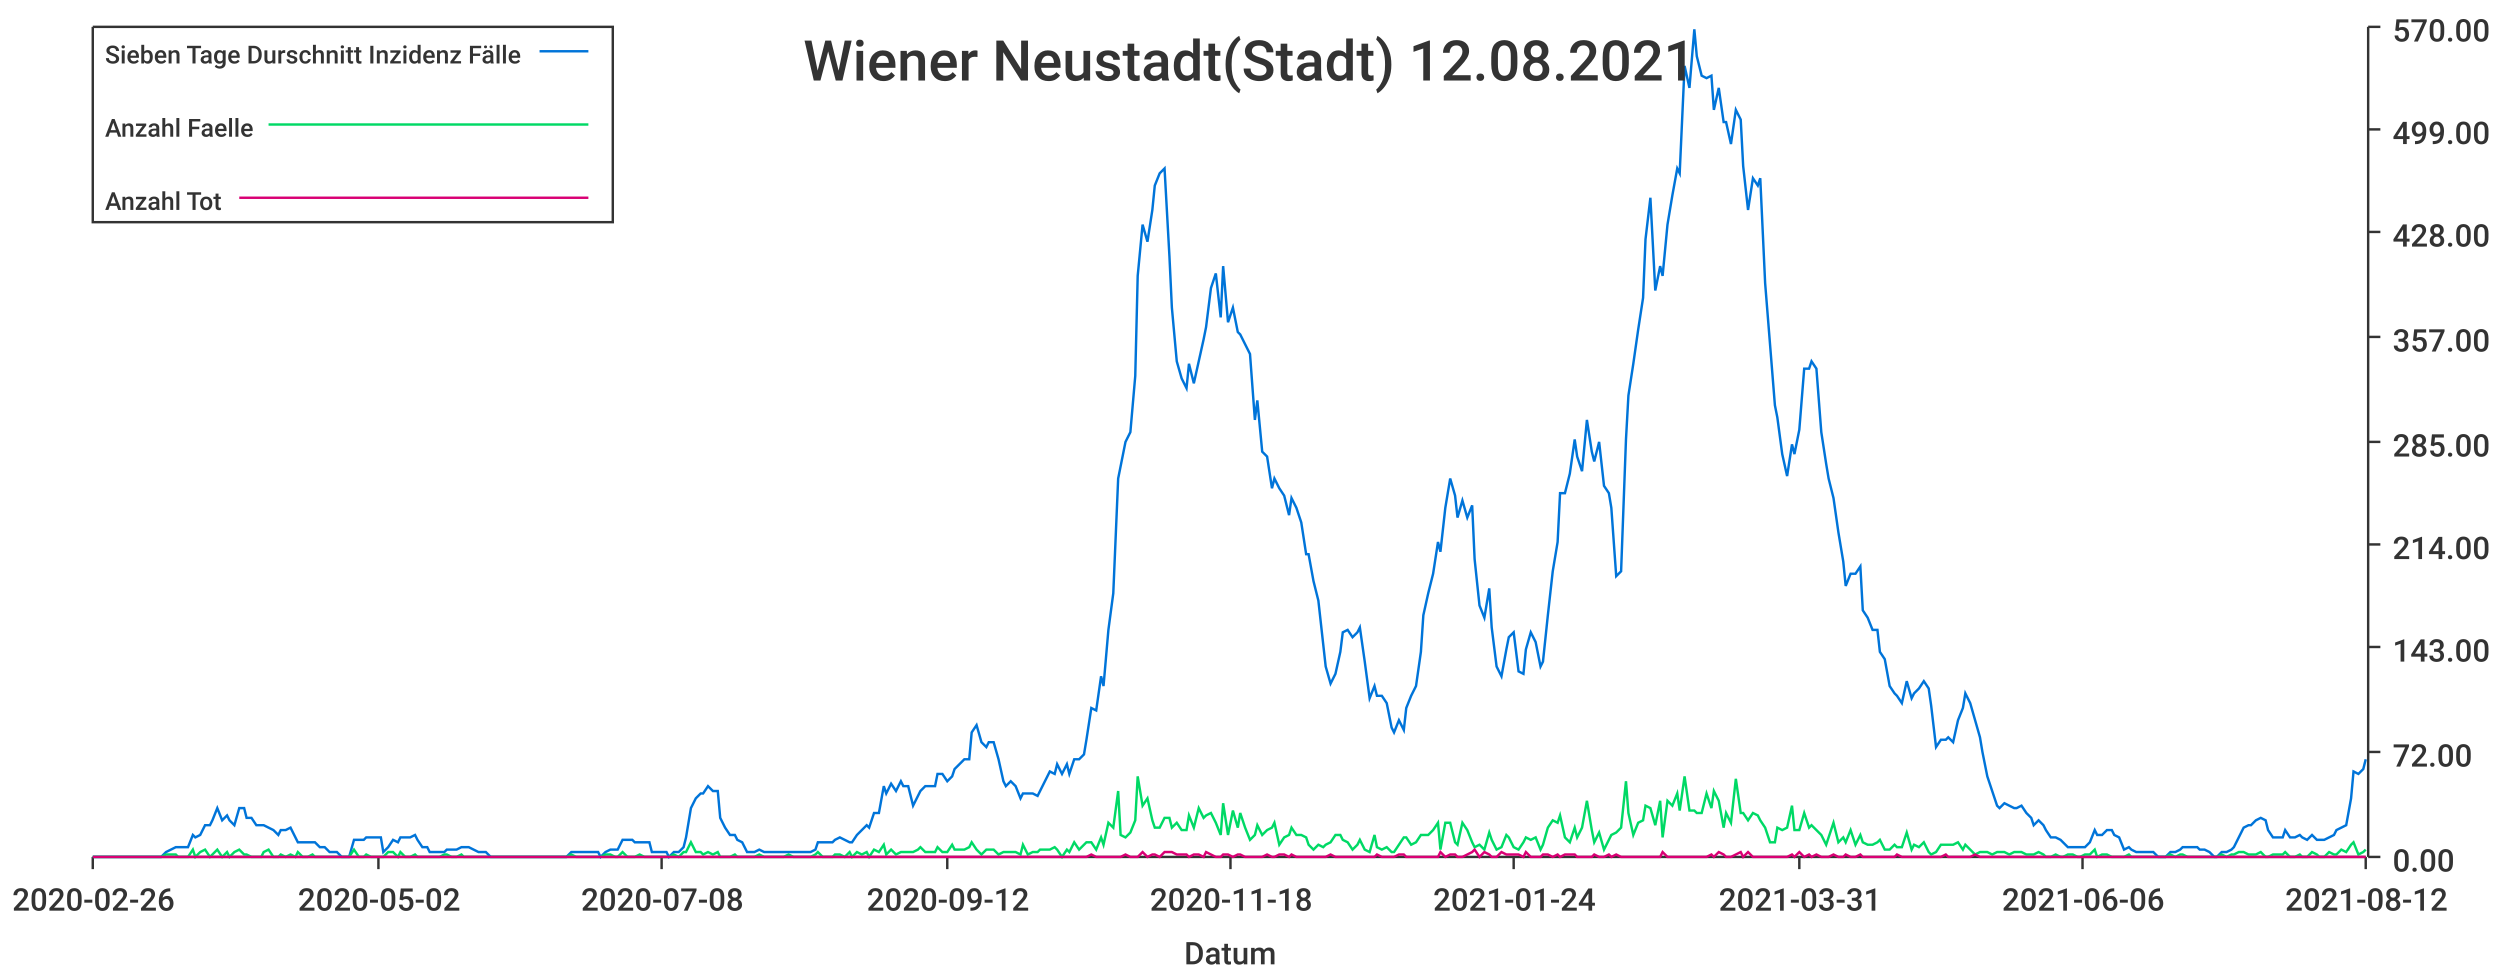
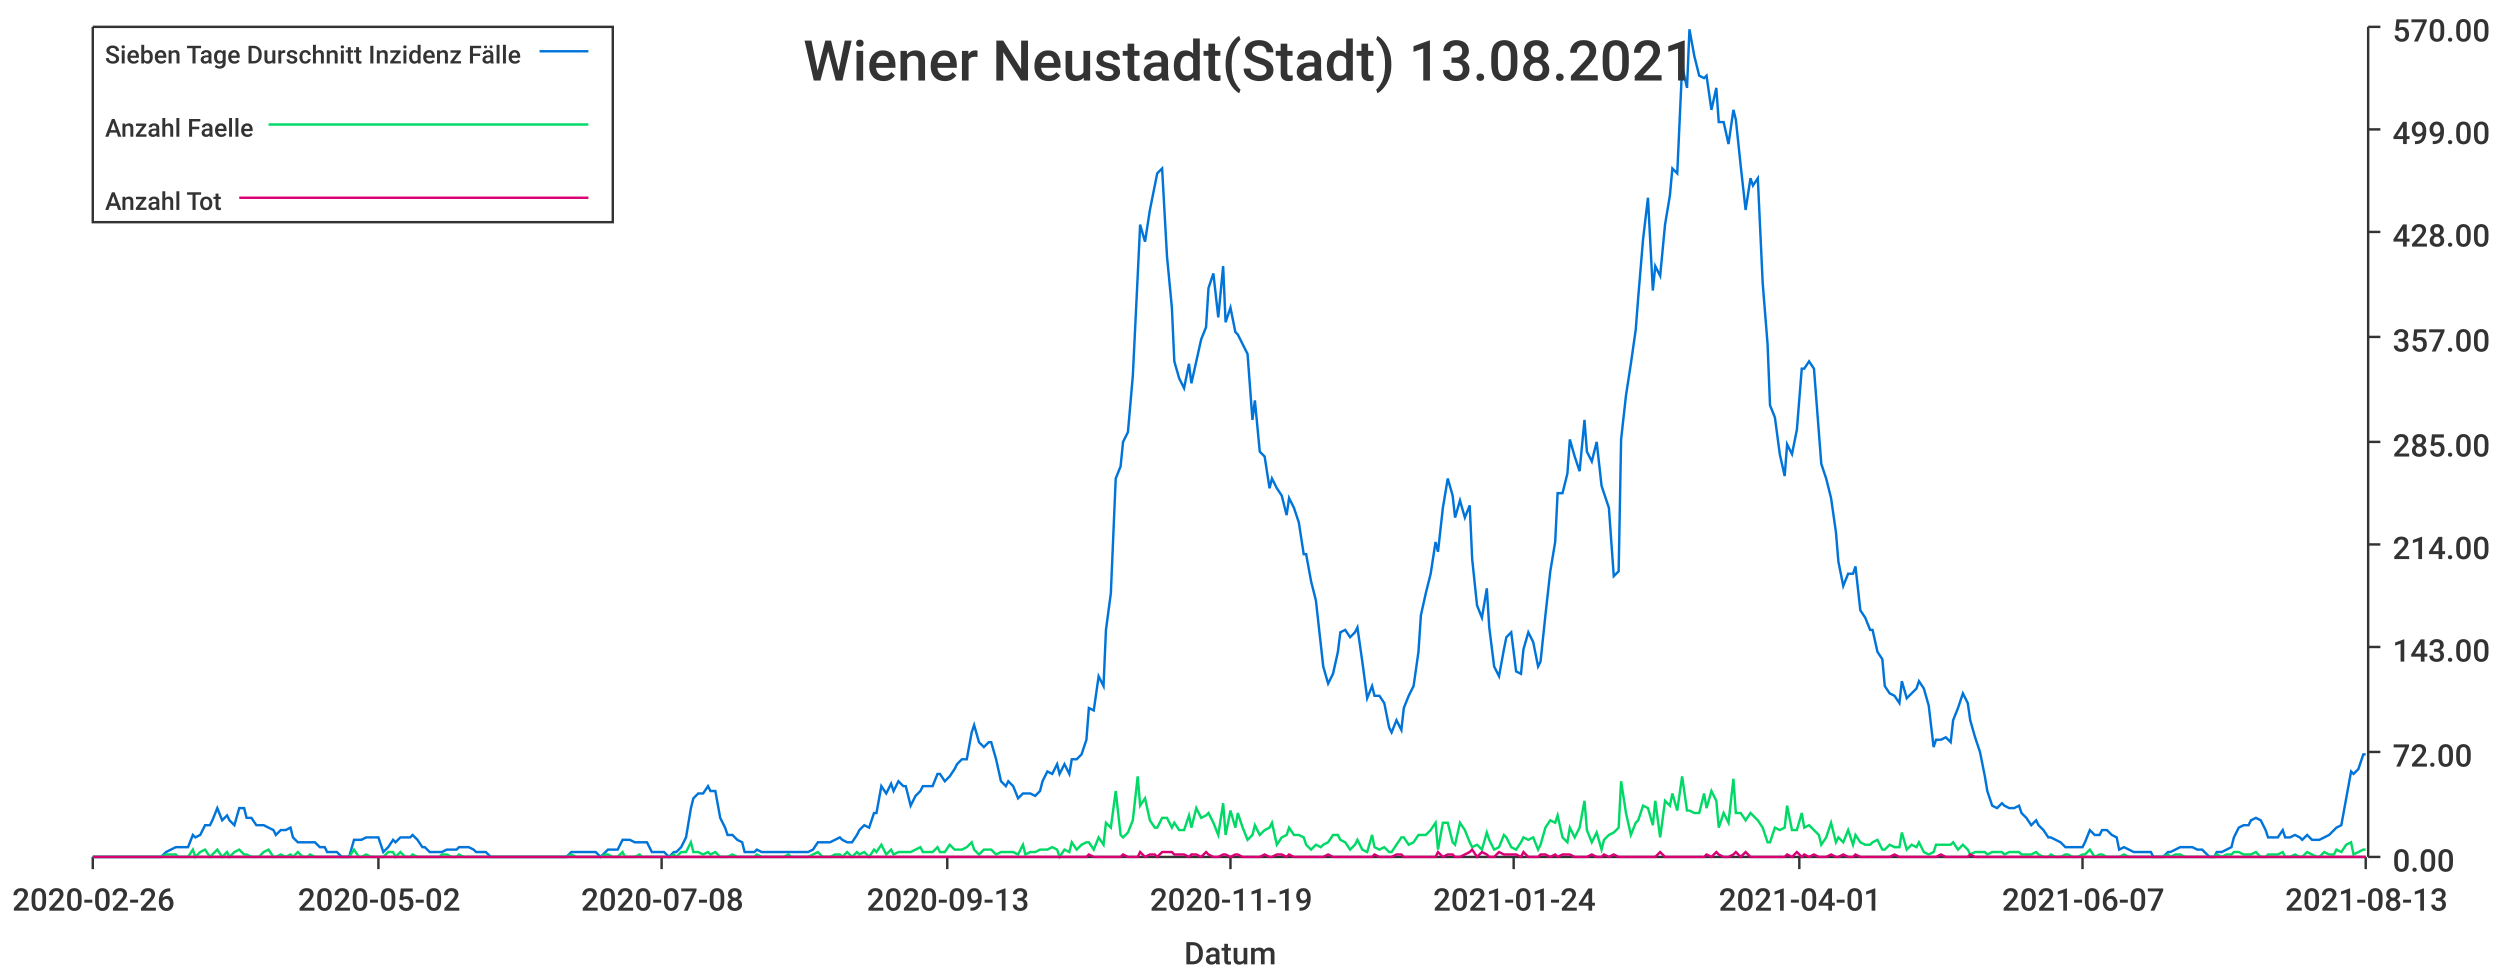
<svg xmlns="http://www.w3.org/2000/svg" width="1024" height="400">\n<path d="M 0 0 L 1024 0 L 1024 400 L 0 400 L 0 0" style="stroke-width:0;stroke:rgba(255,255,255,1.0);fill:rgba(255,255,255,1.0)" />
  <path d="M 38 11 L 969 11 L 969 351 L 38 351 L 38 11" style="stroke-width:0;stroke:rgba(255,255,255,1.0);fill:rgba(255,255,255,1.0)" />
  <path d="M 38 351 L 969 351" style="stroke-width:1;stroke:rgba(51,51,51,1.0);fill:none" />
  <path d="M 38 351 L 38 356" style="stroke-width:1;stroke:rgba(51,51,51,1.0);fill:none" />
  <text x="5" y="373" style="stroke-width:0;stroke:none;fill:rgba(51,51,51,1.0);font-size:12.8px;font-family:'Roboto Medium',sans-serif">2020-02-26</text>
  <path d="M 155 351 L 155 356" style="stroke-width:1;stroke:rgba(51,51,51,1.0);fill:none" />
  <text x="122" y="373" style="stroke-width:0;stroke:none;fill:rgba(51,51,51,1.0);font-size:12.8px;font-family:'Roboto Medium',sans-serif">2020-05-02</text>
  <path d="M 271 351 L 271 356" style="stroke-width:1;stroke:rgba(51,51,51,1.0);fill:none" />
  <text x="238" y="373" style="stroke-width:0;stroke:none;fill:rgba(51,51,51,1.0);font-size:12.8px;font-family:'Roboto Medium',sans-serif">2020-07-08</text>
  <path d="M 388 351 L 388 356" style="stroke-width:1;stroke:rgba(51,51,51,1.0);fill:none" />
-   <text x="355" y="373" style="stroke-width:0;stroke:none;fill:rgba(51,51,51,1.0);font-size:12.8px;font-family:'Roboto Medium',sans-serif">2020-09-12</text>
+   <text x="355" y="373" style="stroke-width:0;stroke:none;fill:rgba(51,51,51,1.0);font-size:12.8px;font-family:'Roboto Medium',sans-serif">2020-09-13</text>
  <path d="M 504 351 L 504 356" style="stroke-width:1;stroke:rgba(51,51,51,1.0);fill:none" />
-   <text x="471" y="373" style="stroke-width:0;stroke:none;fill:rgba(51,51,51,1.0);font-size:12.8px;font-family:'Roboto Medium',sans-serif">2020-11-18</text>
+   <text x="471" y="373" style="stroke-width:0;stroke:none;fill:rgba(51,51,51,1.0);font-size:12.8px;font-family:'Roboto Medium',sans-serif">2020-11-19</text>
  <path d="M 620 351 L 620 356" style="stroke-width:1;stroke:rgba(51,51,51,1.0);fill:none" />
  <text x="587" y="373" style="stroke-width:0;stroke:none;fill:rgba(51,51,51,1.0);font-size:12.8px;font-family:'Roboto Medium',sans-serif">2021-01-24</text>
  <path d="M 737 351 L 737 356" style="stroke-width:1;stroke:rgba(51,51,51,1.0);fill:none" />
-   <text x="704" y="373" style="stroke-width:0;stroke:none;fill:rgba(51,51,51,1.0);font-size:12.8px;font-family:'Roboto Medium',sans-serif">2021-03-31</text>
+   <text x="704" y="373" style="stroke-width:0;stroke:none;fill:rgba(51,51,51,1.0);font-size:12.8px;font-family:'Roboto Medium',sans-serif">2021-04-01</text>
  <path d="M 853 351 L 853 356" style="stroke-width:1;stroke:rgba(51,51,51,1.0);fill:none" />
-   <text x="820" y="373" style="stroke-width:0;stroke:none;fill:rgba(51,51,51,1.0);font-size:12.8px;font-family:'Roboto Medium',sans-serif">2021-06-06</text>
+   <text x="820" y="373" style="stroke-width:0;stroke:none;fill:rgba(51,51,51,1.0);font-size:12.8px;font-family:'Roboto Medium',sans-serif">2021-06-07</text>
  <path d="M 969 351 L 969 356" style="stroke-width:1;stroke:rgba(51,51,51,1.0);fill:none" />
-   <text x="936" y="373" style="stroke-width:0;stroke:none;fill:rgba(51,51,51,1.0);font-size:12.8px;font-family:'Roboto Medium',sans-serif">2021-08-12</text>
+   <text x="936" y="373" style="stroke-width:0;stroke:none;fill:rgba(51,51,51,1.0);font-size:12.8px;font-family:'Roboto Medium',sans-serif">2021-08-13</text>
  <text x="485" y="395" style="stroke-width:0;stroke:none;fill:rgba(51,51,51,1.0);font-size:12.8px;font-family:'Roboto Medium',sans-serif">Datum</text>
  <path d="M 970 351 L 970 11" style="stroke-width:1;stroke:rgba(51,51,51,1.0);fill:none" />
  <path d="M 970 351 L 975 351" style="stroke-width:1;stroke:rgba(51,51,51,1.0);fill:none" />
  <text x="980" y="357" style="stroke-width:0;stroke:none;fill:rgba(51,51,51,1.0);font-size:12.8px;font-family:'Roboto Medium',sans-serif">0.00</text>
  <path d="M 970 308 L 975 308" style="stroke-width:1;stroke:rgba(51,51,51,1.0);fill:none" />
  <text x="980" y="314" style="stroke-width:0;stroke:none;fill:rgba(51,51,51,1.0);font-size:12.8px;font-family:'Roboto Medium',sans-serif">72.00</text>
  <path d="M 970 265 L 975 265" style="stroke-width:1;stroke:rgba(51,51,51,1.0);fill:none" />
  <text x="980" y="271" style="stroke-width:0;stroke:none;fill:rgba(51,51,51,1.0);font-size:12.8px;font-family:'Roboto Medium',sans-serif">143.00</text>
  <path d="M 970 223 L 975 223" style="stroke-width:1;stroke:rgba(51,51,51,1.0);fill:none" />
  <text x="980" y="229" style="stroke-width:0;stroke:none;fill:rgba(51,51,51,1.0);font-size:12.8px;font-family:'Roboto Medium',sans-serif">214.00</text>
  <path d="M 970 181 L 975 181" style="stroke-width:1;stroke:rgba(51,51,51,1.0);fill:none" />
  <text x="980" y="187" style="stroke-width:0;stroke:none;fill:rgba(51,51,51,1.0);font-size:12.8px;font-family:'Roboto Medium',sans-serif">285.00</text>
  <path d="M 970 138 L 975 138" style="stroke-width:1;stroke:rgba(51,51,51,1.0);fill:none" />
  <text x="980" y="144" style="stroke-width:0;stroke:none;fill:rgba(51,51,51,1.0);font-size:12.8px;font-family:'Roboto Medium',sans-serif">357.00</text>
  <path d="M 970 95 L 975 95" style="stroke-width:1;stroke:rgba(51,51,51,1.0);fill:none" />
  <text x="980" y="101" style="stroke-width:0;stroke:none;fill:rgba(51,51,51,1.0);font-size:12.8px;font-family:'Roboto Medium',sans-serif">428.00</text>
  <path d="M 970 53 L 975 53" style="stroke-width:1;stroke:rgba(51,51,51,1.0);fill:none" />
  <text x="980" y="59" style="stroke-width:0;stroke:none;fill:rgba(51,51,51,1.0);font-size:12.8px;font-family:'Roboto Medium',sans-serif">499.00</text>
  <path d="M 970 11 L 975 11" style="stroke-width:1;stroke:rgba(51,51,51,1.0);fill:none" />
  <text x="980" y="17" style="stroke-width:0;stroke:none;fill:rgba(51,51,51,1.0);font-size:12.8px;font-family:'Roboto Medium',sans-serif">570.00</text>
-   <path d="M 38 351 L 40 351 L 42 351 L 44 351 L 45 351 L 47 351 L 49 351 L 51 351 L 52 351 L 54 351 L 56 351 L 58 351 L 59 351 L 61 351 L 63 351 L 65 351 L 66 351 L 68 349 L 70 348 L 72 347 L 73 347 L 75 347 L 77 347 L 79 342 L 80 343 L 82 342 L 84 338 L 86 338 L 87 336 L 89 331 L 91 336 L 93 334 L 94 336 L 96 338 L 98 331 L 100 331 L 101 335 L 103 335 L 105 338 L 107 338 L 108 338 L 110 339 L 112 340 L 114 342 L 115 340 L 117 340 L 119 339 L 121 343 L 122 345 L 124 345 L 126 345 L 128 345 L 129 345 L 131 347 L 133 347 L 135 349 L 136 349 L 138 349 L 140 351 L 142 351 L 143 351 L 145 344 L 147 344 L 149 344 L 150 343 L 152 343 L 154 343 L 156 343 L 157 349 L 159 347 L 161 344 L 163 345 L 164 343 L 166 343 L 168 343 L 170 342 L 171 344 L 173 347 L 175 347 L 176 349 L 178 349 L 180 349 L 182 349 L 183 348 L 185 348 L 187 348 L 189 347 L 190 347 L 192 347 L 194 348 L 196 349 L 197 349 L 199 349 L 201 351 L 203 351 L 204 351 L 206 351 L 208 351 L 210 351 L 211 351 L 213 351 L 215 351 L 217 351 L 218 351 L 220 351 L 222 351 L 224 351 L 225 351 L 227 351 L 229 351 L 231 351 L 232 351 L 234 349 L 236 349 L 238 349 L 239 349 L 241 349 L 243 349 L 245 349 L 246 351 L 248 349 L 250 348 L 252 348 L 253 348 L 255 344 L 257 344 L 259 344 L 260 345 L 262 345 L 264 345 L 266 345 L 267 349 L 269 349 L 271 349 L 273 349 L 274 351 L 276 349 L 278 349 L 280 347 L 281 343 L 283 331 L 285 327 L 287 325 L 288 325 L 290 322 L 292 324 L 294 324 L 295 335 L 297 339 L 299 342 L 301 342 L 302 344 L 304 345 L 306 349 L 307 349 L 309 349 L 311 348 L 313 349 L 314 349 L 316 349 L 318 349 L 320 349 L 321 349 L 323 349 L 325 349 L 327 349 L 328 349 L 330 349 L 332 349 L 334 348 L 335 345 L 337 345 L 339 345 L 341 345 L 342 344 L 344 343 L 346 344 L 348 345 L 349 345 L 351 342 L 353 340 L 355 338 L 356 339 L 358 333 L 360 333 L 362 322 L 363 325 L 365 321 L 367 324 L 369 320 L 370 322 L 372 322 L 374 330 L 376 326 L 377 324 L 379 322 L 381 322 L 383 322 L 384 317 L 386 317 L 388 320 L 390 318 L 391 315 L 393 313 L 395 311 L 397 311 L 398 300 L 400 297 L 402 304 L 404 306 L 405 304 L 407 304 L 409 311 L 411 320 L 412 322 L 414 320 L 416 322 L 418 327 L 419 325 L 421 325 L 423 325 L 425 326 L 426 324 L 428 320 L 430 316 L 432 317 L 433 313 L 435 317 L 437 313 L 438 317 L 440 311 L 442 311 L 444 309 L 445 303 L 447 290 L 449 291 L 451 277 L 452 281 L 454 258 L 456 243 L 458 196 L 459 191 L 461 181 L 463 177 L 465 154 L 466 113 L 468 92 L 470 99 L 472 86 L 473 76 L 475 71 L 477 69 L 479 105 L 480 126 L 482 148 L 484 155 L 486 159 L 487 149 L 489 157 L 491 148 L 493 139 L 494 134 L 496 118 L 498 112 L 500 130 L 501 109 L 503 132 L 505 126 L 507 136 L 508 137 L 510 141 L 512 145 L 514 172 L 515 164 L 517 185 L 519 187 L 521 200 L 522 196 L 524 200 L 526 203 L 528 211 L 529 204 L 531 208 L 533 214 L 535 227 L 536 227 L 538 238 L 540 246 L 542 264 L 543 273 L 545 280 L 547 276 L 549 267 L 550 259 L 552 258 L 554 261 L 556 259 L 557 257 L 559 271 L 561 286 L 563 281 L 564 285 L 566 285 L 568 288 L 570 298 L 571 300 L 573 295 L 575 299 L 576 290 L 578 285 L 580 281 L 582 267 L 583 252 L 585 243 L 587 235 L 589 222 L 590 226 L 592 208 L 594 196 L 596 203 L 597 212 L 599 205 L 601 212 L 603 207 L 604 229 L 606 248 L 608 253 L 610 241 L 611 257 L 613 273 L 615 277 L 617 266 L 618 261 L 620 259 L 622 275 L 624 276 L 625 266 L 627 259 L 629 263 L 631 273 L 632 271 L 634 252 L 636 234 L 638 222 L 639 202 L 641 202 L 643 194 L 645 180 L 646 187 L 648 193 L 650 172 L 652 185 L 653 189 L 655 181 L 657 199 L 659 202 L 660 208 L 662 236 L 664 234 L 666 180 L 667 162 L 669 149 L 671 135 L 673 122 L 674 98 L 676 81 L 678 119 L 680 109 L 681 113 L 683 92 L 685 80 L 687 69 L 688 71 L 690 27 L 692 36 L 694 12 L 695 23 L 697 31 L 699 32 L 701 31 L 702 45 L 704 36 L 706 50 L 707 50 L 709 59 L 711 45 L 713 49 L 714 68 L 716 86 L 718 73 L 720 76 L 721 73 L 723 116 L 725 141 L 727 166 L 728 171 L 730 186 L 732 195 L 734 182 L 735 186 L 737 176 L 739 151 L 741 151 L 742 148 L 744 151 L 746 177 L 748 190 L 749 196 L 751 204 L 753 218 L 755 230 L 756 240 L 758 235 L 760 235 L 762 232 L 763 250 L 765 253 L 767 258 L 769 258 L 770 267 L 772 270 L 774 281 L 776 284 L 777 285 L 779 288 L 781 279 L 783 286 L 784 284 L 786 282 L 788 279 L 790 282 L 791 289 L 793 306 L 795 303 L 797 303 L 798 302 L 800 304 L 802 295 L 804 290 L 805 284 L 807 288 L 809 295 L 811 302 L 812 308 L 814 318 L 816 324 L 818 330 L 819 331 L 821 329 L 823 330 L 825 331 L 826 331 L 828 330 L 830 333 L 832 335 L 833 338 L 835 336 L 837 338 L 838 340 L 840 343 L 842 343 L 844 344 L 845 345 L 847 347 L 849 347 L 851 347 L 852 347 L 854 347 L 856 345 L 858 340 L 859 342 L 861 342 L 863 340 L 865 340 L 866 342 L 868 343 L 870 348 L 872 347 L 873 348 L 875 349 L 877 349 L 879 349 L 880 349 L 882 349 L 884 351 L 886 351 L 887 351 L 889 349 L 891 349 L 893 348 L 894 347 L 896 347 L 898 347 L 900 347 L 901 348 L 903 348 L 905 349 L 907 351 L 908 351 L 910 349 L 912 349 L 914 348 L 915 347 L 917 343 L 919 339 L 921 338 L 922 338 L 924 336 L 926 335 L 928 336 L 929 340 L 931 343 L 933 343 L 935 343 L 936 340 L 938 343 L 940 343 L 942 342 L 943 343 L 945 344 L 947 342 L 949 344 L 950 344 L 952 344 L 954 343 L 956 342 L 957 340 L 959 339 L 961 338 L 963 327 L 964 316 L 966 317 L 968 315 L 969 311" style="stroke-width:1;stroke:rgba(0,116,217,1.0);fill:none" />
-   <path d="M 38 351 L 40 351 L 42 351 L 44 351 L 45 351 L 47 351 L 49 351 L 51 351 L 52 351 L 54 351 L 56 351 L 58 351 L 59 351 L 61 351 L 63 351 L 65 351 L 66 351 L 68 350 L 70 350 L 72 350 L 73 351 L 75 351 L 77 351 L 79 348 L 80 351 L 82 349 L 84 348 L 86 351 L 87 350 L 89 348 L 91 351 L 93 349 L 94 351 L 96 349 L 98 348 L 100 350 L 101 350 L 103 351 L 105 351 L 107 351 L 108 349 L 110 348 L 112 351 L 114 351 L 115 350 L 117 351 L 119 350 L 121 351 L 122 349 L 124 351 L 126 351 L 128 350 L 129 351 L 131 351 L 133 351 L 135 351 L 136 351 L 138 351 L 140 351 L 142 351 L 143 351 L 145 348 L 147 351 L 149 351 L 150 350 L 152 351 L 154 351 L 156 351 L 157 351 L 159 349 L 161 349 L 163 351 L 164 349 L 166 351 L 168 351 L 170 350 L 171 351 L 173 351 L 175 351 L 176 351 L 178 351 L 180 351 L 182 350 L 183 350 L 185 351 L 187 351 L 189 350 L 190 351 L 192 351 L 194 351 L 196 351 L 197 351 L 199 351 L 201 351 L 203 351 L 204 351 L 206 351 L 208 351 L 210 351 L 211 351 L 213 351 L 215 351 L 217 351 L 218 351 L 220 351 L 222 351 L 224 351 L 225 351 L 227 351 L 229 351 L 231 351 L 232 351 L 234 350 L 236 351 L 238 351 L 239 351 L 241 351 L 243 351 L 245 351 L 246 351 L 248 350 L 250 350 L 252 351 L 253 351 L 255 349 L 257 351 L 259 351 L 260 351 L 262 350 L 264 351 L 266 351 L 267 351 L 269 351 L 271 351 L 273 351 L 274 351 L 276 350 L 278 351 L 280 349 L 281 349 L 283 345 L 285 349 L 287 349 L 288 350 L 290 349 L 292 350 L 294 349 L 295 351 L 297 351 L 299 351 L 301 350 L 302 351 L 304 351 L 306 351 L 307 351 L 309 351 L 311 350 L 313 351 L 314 351 L 316 351 L 318 351 L 320 351 L 321 351 L 323 350 L 325 351 L 327 351 L 328 351 L 330 351 L 332 351 L 334 350 L 335 349 L 337 351 L 339 351 L 341 351 L 342 350 L 344 350 L 346 351 L 348 349 L 349 351 L 351 349 L 353 350 L 355 349 L 356 351 L 358 348 L 360 349 L 362 346 L 363 350 L 365 348 L 367 350 L 369 349 L 370 349 L 372 349 L 374 349 L 376 348 L 377 347 L 379 349 L 381 349 L 383 349 L 384 347 L 386 349 L 388 349 L 390 346 L 391 348 L 393 348 L 395 348 L 397 347 L 398 345 L 400 348 L 402 350 L 404 348 L 405 348 L 407 348 L 409 350 L 411 349 L 412 349 L 414 349 L 416 349 L 418 350 L 419 346 L 421 350 L 423 349 L 425 349 L 426 348 L 428 348 L 430 348 L 432 347 L 433 348 L 435 351 L 437 348 L 438 349 L 440 345 L 442 348 L 444 346 L 445 345 L 447 345 L 449 348 L 451 343 L 452 346 L 454 337 L 456 339 L 458 324 L 459 342 L 461 343 L 463 341 L 465 336 L 466 318 L 468 330 L 470 327 L 472 336 L 473 339 L 475 339 L 477 335 L 479 335 L 480 339 L 482 337 L 484 340 L 486 340 L 487 334 L 489 339 L 491 331 L 493 335 L 494 334 L 496 333 L 498 337 L 500 342 L 501 329 L 503 342 L 505 332 L 507 339 L 508 333 L 510 339 L 512 344 L 514 342 L 515 338 L 517 342 L 519 340 L 521 339 L 522 337 L 524 346 L 526 343 L 528 342 L 529 339 L 531 342 L 533 342 L 535 343 L 536 346 L 538 348 L 540 346 L 542 347 L 543 346 L 545 345 L 547 342 L 549 342 L 550 344 L 552 345 L 554 348 L 556 346 L 557 344 L 559 348 L 561 349 L 563 342 L 564 347 L 566 348 L 568 347 L 570 349 L 571 349 L 573 346 L 575 343 L 576 343 L 578 346 L 580 345 L 582 342 L 583 342 L 585 342 L 587 340 L 589 337 L 590 348 L 592 337 L 594 337 L 596 345 L 597 346 L 599 337 L 601 340 L 603 345 L 604 347 L 606 346 L 608 348 L 610 341 L 611 344 L 613 348 L 615 347 L 617 342 L 618 343 L 620 347 L 622 348 L 624 345 L 625 343 L 627 344 L 629 343 L 631 348 L 632 346 L 634 339 L 636 336 L 638 337 L 639 334 L 641 343 L 643 345 L 645 339 L 646 343 L 648 339 L 650 328 L 652 340 L 653 345 L 655 341 L 657 348 L 659 344 L 660 342 L 662 341 L 664 339 L 666 320 L 667 333 L 669 342 L 671 337 L 673 336 L 674 330 L 676 331 L 678 338 L 680 328 L 681 343 L 683 328 L 685 330 L 687 325 L 688 332 L 690 318 L 692 332 L 694 332 L 695 333 L 697 333 L 699 325 L 701 331 L 702 324 L 704 328 L 706 339 L 707 333 L 709 337 L 711 319 L 713 333 L 714 333 L 716 336 L 718 333 L 720 334 L 721 336 L 723 339 L 725 345 L 727 345 L 728 339 L 730 340 L 732 339 L 734 330 L 735 340 L 737 340 L 739 333 L 741 339 L 742 338 L 744 340 L 746 342 L 748 346 L 749 343 L 751 337 L 753 345 L 755 343 L 756 345 L 758 340 L 760 346 L 762 342 L 763 345 L 765 346 L 767 346 L 769 345 L 770 344 L 772 348 L 774 348 L 776 346 L 777 347 L 779 347 L 781 341 L 783 348 L 784 346 L 786 347 L 788 345 L 790 349 L 791 350 L 793 349 L 795 346 L 797 346 L 798 346 L 800 346 L 802 345 L 804 348 L 805 346 L 807 348 L 809 350 L 811 349 L 812 349 L 814 349 L 816 350 L 818 349 L 819 349 L 821 349 L 823 350 L 825 349 L 826 349 L 828 349 L 830 350 L 832 350 L 833 350 L 835 349 L 837 350 L 838 351 L 840 351 L 842 350 L 844 351 L 845 351 L 847 350 L 849 350 L 851 351 L 852 351 L 854 350 L 856 350 L 858 348 L 859 351 L 861 350 L 863 350 L 865 351 L 866 351 L 868 351 L 870 351 L 872 350 L 873 351 L 875 351 L 877 351 L 879 351 L 880 351 L 882 351 L 884 351 L 886 351 L 887 351 L 889 350 L 891 351 L 893 350 L 894 350 L 896 351 L 898 351 L 900 351 L 901 351 L 903 351 L 905 351 L 907 351 L 908 351 L 910 350 L 912 351 L 914 350 L 915 350 L 917 349 L 919 349 L 921 350 L 922 350 L 924 350 L 926 349 L 928 351 L 929 351 L 931 350 L 933 350 L 935 350 L 936 349 L 938 351 L 940 351 L 942 350 L 943 351 L 945 351 L 947 349 L 949 350 L 950 351 L 952 351 L 954 349 L 956 350 L 957 350 L 959 348 L 961 349 L 963 346 L 964 345 L 966 350 L 968 349 L 969 348" style="stroke-width:1;stroke:rgba(0,217,101,1.0);fill:none" />
-   <path d="M 38 351 L 40 351 L 42 351 L 44 351 L 45 351 L 47 351 L 49 351 L 51 351 L 52 351 L 54 351 L 56 351 L 58 351 L 59 351 L 61 351 L 63 351 L 65 351 L 66 351 L 68 351 L 70 351 L 72 351 L 73 351 L 75 351 L 77 351 L 79 351 L 80 351 L 82 351 L 84 351 L 86 351 L 87 351 L 89 351 L 91 351 L 93 351 L 94 351 L 96 351 L 98 351 L 100 351 L 101 351 L 103 351 L 105 351 L 107 351 L 108 351 L 110 351 L 112 351 L 114 351 L 115 351 L 117 351 L 119 351 L 121 351 L 122 351 L 124 351 L 126 351 L 128 351 L 129 351 L 131 351 L 133 351 L 135 351 L 136 351 L 138 351 L 140 351 L 142 351 L 143 351 L 145 351 L 147 351 L 149 351 L 150 351 L 152 351 L 154 351 L 156 351 L 157 351 L 159 351 L 161 351 L 163 351 L 164 351 L 166 351 L 168 351 L 170 351 L 171 351 L 173 351 L 175 351 L 176 351 L 178 351 L 180 351 L 182 351 L 183 351 L 185 351 L 187 351 L 189 351 L 190 351 L 192 351 L 194 351 L 196 351 L 197 351 L 199 351 L 201 351 L 203 351 L 204 351 L 206 351 L 208 351 L 210 351 L 211 351 L 213 351 L 215 351 L 217 351 L 218 351 L 220 351 L 222 351 L 224 351 L 225 351 L 227 351 L 229 351 L 231 351 L 232 351 L 234 351 L 236 351 L 238 351 L 239 351 L 241 351 L 243 351 L 245 351 L 246 351 L 248 351 L 250 351 L 252 351 L 253 351 L 255 351 L 257 351 L 259 351 L 260 351 L 262 351 L 264 351 L 266 351 L 267 351 L 269 351 L 271 351 L 273 351 L 274 351 L 276 351 L 278 351 L 280 351 L 281 351 L 283 351 L 285 351 L 287 351 L 288 351 L 290 351 L 292 351 L 294 351 L 295 351 L 297 351 L 299 351 L 301 351 L 302 351 L 304 351 L 306 351 L 307 351 L 309 351 L 311 351 L 313 351 L 314 351 L 316 351 L 318 351 L 320 351 L 321 351 L 323 351 L 325 351 L 327 351 L 328 351 L 330 351 L 332 351 L 334 351 L 335 351 L 337 351 L 339 351 L 341 351 L 342 351 L 344 351 L 346 351 L 348 351 L 349 351 L 351 351 L 353 351 L 355 351 L 356 351 L 358 351 L 360 351 L 362 351 L 363 351 L 365 351 L 367 351 L 369 351 L 370 351 L 372 351 L 374 351 L 376 351 L 377 351 L 379 351 L 381 351 L 383 351 L 384 351 L 386 351 L 388 351 L 390 351 L 391 351 L 393 351 L 395 351 L 397 351 L 398 351 L 400 351 L 402 351 L 404 351 L 405 351 L 407 351 L 409 351 L 411 351 L 412 351 L 414 351 L 416 351 L 418 351 L 419 351 L 421 351 L 423 351 L 425 351 L 426 351 L 428 351 L 430 351 L 432 351 L 433 351 L 435 351 L 437 351 L 438 351 L 440 351 L 442 351 L 444 351 L 445 351 L 447 350 L 449 351 L 451 351 L 452 351 L 454 351 L 456 351 L 458 351 L 459 351 L 461 350 L 463 351 L 465 351 L 466 351 L 468 349 L 470 351 L 472 350 L 473 350 L 475 351 L 477 349 L 479 349 L 480 349 L 482 350 L 484 350 L 486 350 L 487 351 L 489 350 L 491 350 L 493 351 L 494 349 L 496 350 L 498 351 L 500 351 L 501 350 L 503 350 L 505 351 L 507 350 L 508 350 L 510 351 L 512 351 L 514 351 L 515 351 L 517 351 L 519 350 L 521 351 L 522 351 L 524 350 L 526 350 L 528 351 L 529 350 L 531 351 L 533 351 L 535 351 L 536 351 L 538 351 L 540 351 L 542 351 L 543 351 L 545 350 L 547 351 L 549 351 L 550 351 L 552 351 L 554 351 L 556 351 L 557 351 L 559 351 L 561 351 L 563 351 L 564 350 L 566 351 L 568 351 L 570 351 L 571 351 L 573 350 L 575 350 L 576 351 L 578 351 L 580 351 L 582 351 L 583 351 L 585 351 L 587 351 L 589 351 L 590 349 L 592 351 L 594 350 L 596 350 L 597 351 L 599 351 L 601 350 L 603 349 L 604 348 L 606 351 L 608 349 L 610 350 L 611 351 L 613 351 L 615 349 L 617 350 L 618 350 L 620 350 L 622 350 L 624 351 L 625 349 L 627 351 L 629 351 L 631 351 L 632 350 L 634 350 L 636 351 L 638 350 L 639 351 L 641 350 L 643 350 L 645 350 L 646 351 L 648 351 L 650 351 L 652 351 L 653 350 L 655 351 L 657 351 L 659 350 L 660 351 L 662 350 L 664 351 L 666 351 L 667 351 L 669 351 L 671 351 L 673 351 L 674 351 L 676 351 L 678 351 L 680 351 L 681 349 L 683 351 L 685 351 L 687 351 L 688 351 L 690 351 L 692 351 L 694 351 L 695 351 L 697 351 L 699 351 L 701 350 L 702 351 L 704 349 L 706 350 L 707 351 L 709 351 L 711 350 L 713 349 L 714 351 L 716 349 L 718 351 L 720 351 L 721 351 L 723 351 L 725 351 L 727 351 L 728 351 L 730 351 L 732 351 L 734 350 L 735 351 L 737 349 L 739 351 L 741 350 L 742 351 L 744 350 L 746 351 L 748 351 L 749 351 L 751 350 L 753 351 L 755 351 L 756 350 L 758 351 L 760 351 L 762 350 L 763 351 L 765 351 L 767 351 L 769 351 L 770 351 L 772 351 L 774 351 L 776 351 L 777 350 L 779 351 L 781 351 L 783 351 L 784 351 L 786 351 L 788 351 L 790 351 L 791 351 L 793 351 L 795 351 L 797 350 L 798 351 L 800 351 L 802 351 L 804 351 L 805 351 L 807 351 L 809 350 L 811 351 L 812 351 L 814 351 L 816 351 L 818 351 L 819 351 L 821 351 L 823 351 L 825 351 L 826 351 L 828 351 L 830 351 L 832 351 L 833 351 L 835 351 L 837 351 L 838 351 L 840 351 L 842 351 L 844 351 L 845 351 L 847 351 L 849 351 L 851 351 L 852 351 L 854 351 L 856 351 L 858 351 L 859 351 L 861 351 L 863 351 L 865 351 L 866 351 L 868 351 L 870 351 L 872 351 L 873 351 L 875 351 L 877 351 L 879 351 L 880 351 L 882 351 L 884 351 L 886 351 L 887 351 L 889 351 L 891 351 L 893 351 L 894 351 L 896 351 L 898 351 L 900 351 L 901 351 L 903 351 L 905 351 L 907 351 L 908 351 L 910 351 L 912 351 L 914 351 L 915 351 L 917 351 L 919 351 L 921 351 L 922 351 L 924 351 L 926 351 L 928 351 L 929 351 L 931 351 L 933 351 L 935 351 L 936 351 L 938 351 L 940 351 L 942 351 L 943 351 L 945 351 L 947 351 L 949 351 L 950 351 L 952 351 L 954 351 L 956 351 L 957 351 L 959 351 L 961 351 L 963 351 L 964 351 L 966 351 L 968 351 L 969 351" style="stroke-width:1;stroke:rgba(217,0,116,1.0);fill:none" />
-   <text x="329" y="33" style="stroke-width:0;stroke:none;fill:rgba(51,51,51,1.0);font-size:23.0px;font-family:'Roboto Medium',sans-serif">Wiener Neustadt(Stadt) 12.08.2021</text>
+   <path d="M 38 351 L 40 351 L 42 351 L 44 351 L 45 351 L 47 351 L 49 351 L 51 351 L 52 351 L 54 351 L 56 351 L 58 351 L 59 351 L 61 351 L 63 351 L 65 351 L 66 351 L 68 349 L 70 348 L 72 347 L 73 347 L 75 347 L 77 347 L 79 342 L 80 343 L 82 342 L 84 338 L 86 338 L 87 336 L 89 331 L 91 336 L 93 334 L 94 336 L 96 338 L 98 331 L 100 331 L 101 335 L 103 335 L 105 338 L 106 338 L 108 338 L 110 339 L 112 340 L 113 342 L 115 340 L 117 340 L 119 339 L 120 343 L 122 345 L 124 345 L 126 345 L 127 345 L 129 345 L 131 347 L 133 347 L 134 349 L 136 349 L 138 349 L 140 351 L 141 351 L 143 351 L 145 344 L 147 344 L 148 344 L 150 343 L 152 343 L 154 343 L 155 343 L 157 349 L 159 347 L 161 344 L 162 345 L 164 343 L 166 343 L 168 343 L 169 342 L 171 344 L 173 347 L 174 347 L 176 349 L 178 349 L 180 349 L 181 349 L 183 348 L 185 348 L 187 348 L 188 347 L 190 347 L 192 347 L 194 348 L 195 349 L 197 349 L 199 349 L 201 351 L 202 351 L 204 351 L 206 351 L 208 351 L 209 351 L 211 351 L 213 351 L 215 351 L 216 351 L 218 351 L 220 351 L 222 351 L 223 351 L 225 351 L 227 351 L 229 351 L 230 351 L 232 351 L 234 349 L 236 349 L 237 349 L 239 349 L 241 349 L 242 349 L 244 349 L 246 351 L 248 349 L 249 348 L 251 348 L 253 348 L 255 344 L 256 344 L 258 344 L 260 345 L 262 345 L 263 345 L 265 345 L 267 349 L 269 349 L 270 349 L 272 349 L 274 351 L 276 349 L 277 349 L 279 347 L 281 343 L 283 331 L 284 327 L 286 325 L 288 325 L 290 322 L 291 324 L 293 324 L 295 335 L 297 339 L 298 342 L 300 342 L 302 344 L 304 345 L 305 349 L 307 349 L 309 349 L 310 348 L 312 349 L 314 349 L 316 349 L 317 349 L 319 349 L 321 349 L 323 349 L 324 349 L 326 349 L 328 349 L 330 349 L 331 349 L 333 348 L 335 345 L 337 345 L 338 345 L 340 345 L 342 344 L 344 343 L 345 344 L 347 345 L 349 345 L 351 342 L 352 340 L 354 338 L 356 339 L 358 333 L 359 333 L 361 322 L 363 325 L 365 321 L 366 324 L 368 320 L 370 322 L 371 322 L 373 330 L 375 326 L 377 324 L 378 322 L 380 322 L 382 322 L 384 317 L 385 317 L 387 320 L 389 318 L 391 315 L 392 313 L 394 311 L 396 311 L 398 300 L 399 297 L 401 304 L 403 306 L 405 304 L 406 304 L 408 311 L 410 320 L 412 322 L 413 320 L 415 322 L 417 327 L 419 325 L 420 325 L 422 325 L 424 326 L 426 324 L 427 320 L 429 316 L 431 317 L 433 313 L 434 317 L 436 313 L 438 317 L 439 311 L 441 311 L 443 309 L 445 303 L 446 290 L 448 291 L 450 277 L 452 281 L 453 258 L 455 243 L 457 196 L 459 191 L 460 181 L 462 177 L 464 154 L 466 113 L 467 92 L 469 99 L 471 86 L 473 76 L 474 71 L 476 69 L 478 105 L 480 126 L 481 148 L 483 155 L 485 159 L 487 149 L 488 157 L 490 148 L 492 139 L 494 134 L 495 118 L 497 112 L 499 130 L 501 109 L 502 132 L 504 126 L 506 136 L 507 137 L 509 141 L 511 145 L 513 172 L 514 164 L 516 185 L 518 187 L 520 200 L 521 196 L 523 200 L 525 203 L 527 211 L 528 204 L 530 208 L 532 214 L 534 227 L 535 227 L 537 238 L 539 246 L 541 264 L 542 273 L 544 280 L 546 276 L 548 267 L 549 259 L 551 258 L 553 261 L 555 259 L 556 257 L 558 271 L 560 286 L 562 281 L 563 285 L 565 285 L 567 288 L 569 298 L 570 300 L 572 295 L 574 299 L 575 290 L 577 285 L 579 281 L 581 267 L 582 252 L 584 243 L 586 235 L 588 222 L 589 226 L 591 208 L 593 196 L 595 203 L 596 212 L 598 205 L 600 212 L 602 207 L 603 229 L 605 248 L 607 253 L 609 241 L 610 257 L 612 273 L 614 277 L 616 266 L 617 261 L 619 259 L 621 275 L 623 276 L 624 266 L 626 259 L 628 263 L 630 273 L 631 271 L 633 252 L 635 234 L 637 222 L 638 202 L 640 202 L 642 194 L 643 180 L 645 187 L 647 193 L 649 172 L 650 185 L 652 189 L 654 181 L 656 199 L 657 202 L 659 208 L 661 236 L 663 234 L 664 180 L 666 162 L 668 149 L 670 135 L 671 122 L 673 98 L 675 81 L 677 119 L 678 109 L 680 113 L 682 92 L 684 80 L 685 69 L 687 71 L 689 27 L 691 36 L 692 12 L 694 23 L 696 31 L 698 32 L 699 31 L 701 45 L 703 36 L 704 50 L 706 50 L 708 59 L 710 45 L 711 49 L 713 68 L 715 86 L 717 73 L 718 76 L 720 73 L 722 116 L 724 141 L 725 166 L 727 171 L 729 186 L 731 195 L 732 182 L 734 186 L 736 176 L 738 151 L 739 151 L 741 148 L 743 151 L 745 177 L 746 190 L 748 196 L 750 204 L 752 218 L 753 230 L 755 240 L 757 235 L 759 235 L 760 232 L 762 250 L 764 253 L 766 258 L 767 258 L 769 267 L 771 270 L 772 281 L 774 284 L 776 285 L 778 288 L 779 279 L 781 286 L 783 284 L 785 282 L 786 279 L 788 282 L 790 289 L 792 306 L 793 303 L 795 303 L 797 302 L 799 304 L 800 295 L 802 290 L 804 284 L 806 288 L 807 295 L 809 302 L 811 308 L 813 318 L 814 324 L 816 330 L 818 331 L 820 329 L 821 330 L 823 331 L 825 331 L 827 330 L 828 333 L 830 335 L 832 338 L 834 336 L 835 338 L 837 340 L 839 343 L 840 343 L 842 344 L 844 345 L 846 347 L 847 347 L 849 347 L 851 347 L 853 347 L 854 345 L 856 340 L 858 342 L 860 342 L 861 340 L 863 340 L 865 342 L 867 343 L 868 348 L 870 347 L 872 348 L 874 349 L 875 349 L 877 349 L 879 349 L 881 349 L 882 351 L 884 351 L 886 351 L 888 349 L 889 349 L 891 348 L 893 347 L 895 347 L 896 347 L 898 347 L 900 348 L 902 348 L 903 349 L 905 351 L 907 351 L 908 349 L 910 349 L 912 348 L 914 347 L 915 343 L 917 339 L 919 338 L 921 338 L 922 336 L 924 335 L 926 336 L 928 340 L 929 343 L 931 343 L 933 343 L 935 340 L 936 343 L 938 343 L 940 342 L 942 343 L 943 344 L 945 342 L 947 344 L 949 344 L 950 344 L 952 343 L 954 342 L 956 340 L 957 339 L 959 338 L 961 327 L 963 316 L 964 317 L 966 315 L 968 309 L 969 309" style="stroke-width:1;stroke:rgba(0,116,217,1.0);fill:none" />
+   <path d="M 38 351 L 40 351 L 42 351 L 44 351 L 45 351 L 47 351 L 49 351 L 51 351 L 52 351 L 54 351 L 56 351 L 58 351 L 59 351 L 61 351 L 63 351 L 65 351 L 66 351 L 68 350 L 70 350 L 72 350 L 73 351 L 75 351 L 77 351 L 79 348 L 80 351 L 82 349 L 84 348 L 86 351 L 87 350 L 89 348 L 91 351 L 93 349 L 94 351 L 96 349 L 98 348 L 100 350 L 101 350 L 103 351 L 105 351 L 106 351 L 108 349 L 110 348 L 112 351 L 113 351 L 115 350 L 117 351 L 119 350 L 120 351 L 122 349 L 124 351 L 126 351 L 127 350 L 129 351 L 131 351 L 133 351 L 134 351 L 136 351 L 138 351 L 140 351 L 141 351 L 143 351 L 145 348 L 147 351 L 148 351 L 150 350 L 152 351 L 154 351 L 155 351 L 157 351 L 159 349 L 161 349 L 162 351 L 164 349 L 166 351 L 168 351 L 169 350 L 171 351 L 173 351 L 174 351 L 176 351 L 178 351 L 180 351 L 181 350 L 183 350 L 185 351 L 187 351 L 188 350 L 190 351 L 192 351 L 194 351 L 195 351 L 197 351 L 199 351 L 201 351 L 202 351 L 204 351 L 206 351 L 208 351 L 209 351 L 211 351 L 213 351 L 215 351 L 216 351 L 218 351 L 220 351 L 222 351 L 223 351 L 225 351 L 227 351 L 229 351 L 230 351 L 232 351 L 234 350 L 236 351 L 237 351 L 239 351 L 241 351 L 242 351 L 244 351 L 246 351 L 248 350 L 249 350 L 251 351 L 253 351 L 255 349 L 256 351 L 258 351 L 260 351 L 262 350 L 263 351 L 265 351 L 267 351 L 269 351 L 270 351 L 272 351 L 274 351 L 276 350 L 277 351 L 279 349 L 281 349 L 283 345 L 284 349 L 286 349 L 288 350 L 290 349 L 291 350 L 293 349 L 295 351 L 297 351 L 298 351 L 300 350 L 302 351 L 304 351 L 305 351 L 307 351 L 309 351 L 310 350 L 312 351 L 314 351 L 316 351 L 317 351 L 319 351 L 321 351 L 323 350 L 324 351 L 326 351 L 328 351 L 330 351 L 331 351 L 333 350 L 335 349 L 337 351 L 338 351 L 340 351 L 342 350 L 344 350 L 345 351 L 347 349 L 349 351 L 351 349 L 352 350 L 354 349 L 356 351 L 358 348 L 359 349 L 361 346 L 363 350 L 365 348 L 366 350 L 368 349 L 370 349 L 371 349 L 373 349 L 375 348 L 377 347 L 378 349 L 380 349 L 382 349 L 384 347 L 385 349 L 387 349 L 389 346 L 391 348 L 392 348 L 394 348 L 396 347 L 398 345 L 399 348 L 401 350 L 403 348 L 405 348 L 406 348 L 408 350 L 410 349 L 412 349 L 413 349 L 415 349 L 417 350 L 419 346 L 420 350 L 422 349 L 424 349 L 426 348 L 427 348 L 429 348 L 431 347 L 433 348 L 434 351 L 436 348 L 438 349 L 439 345 L 441 348 L 443 346 L 445 345 L 446 345 L 448 348 L 450 343 L 452 346 L 453 337 L 455 339 L 457 324 L 459 342 L 460 343 L 462 341 L 464 336 L 466 318 L 467 330 L 469 327 L 471 336 L 473 339 L 474 339 L 476 335 L 478 335 L 480 339 L 481 337 L 483 340 L 485 340 L 487 334 L 488 339 L 490 331 L 492 335 L 494 334 L 495 333 L 497 337 L 499 342 L 501 329 L 502 342 L 504 332 L 506 339 L 507 333 L 509 339 L 511 344 L 513 342 L 514 338 L 516 342 L 518 340 L 520 339 L 521 337 L 523 346 L 525 343 L 527 342 L 528 339 L 530 342 L 532 342 L 534 343 L 535 346 L 537 348 L 539 346 L 541 347 L 542 346 L 544 345 L 546 342 L 548 342 L 549 344 L 551 345 L 553 348 L 555 346 L 556 344 L 558 348 L 560 349 L 562 342 L 563 347 L 565 348 L 567 347 L 569 349 L 570 349 L 572 346 L 574 343 L 575 343 L 577 346 L 579 345 L 581 342 L 582 342 L 584 342 L 586 340 L 588 337 L 589 348 L 591 337 L 593 337 L 595 345 L 596 346 L 598 337 L 600 340 L 602 345 L 603 347 L 605 346 L 607 348 L 609 341 L 610 344 L 612 348 L 614 347 L 616 342 L 617 343 L 619 347 L 621 348 L 623 345 L 624 343 L 626 344 L 628 343 L 630 348 L 631 346 L 633 339 L 635 336 L 637 337 L 638 334 L 640 343 L 642 345 L 643 339 L 645 343 L 647 339 L 649 328 L 650 340 L 652 345 L 654 341 L 656 348 L 657 344 L 659 342 L 661 341 L 663 339 L 664 320 L 666 333 L 668 342 L 670 337 L 671 336 L 673 330 L 675 331 L 677 338 L 678 328 L 680 343 L 682 328 L 684 330 L 685 325 L 687 332 L 689 318 L 691 332 L 692 332 L 694 333 L 696 333 L 698 325 L 699 331 L 701 324 L 703 328 L 704 339 L 706 333 L 708 337 L 710 319 L 711 333 L 713 333 L 715 336 L 717 333 L 718 334 L 720 336 L 722 339 L 724 345 L 725 345 L 727 339 L 729 340 L 731 339 L 732 330 L 734 340 L 736 340 L 738 333 L 739 339 L 741 338 L 743 340 L 745 342 L 746 346 L 748 343 L 750 337 L 752 345 L 753 343 L 755 345 L 757 340 L 759 346 L 760 342 L 762 345 L 764 346 L 766 346 L 767 345 L 769 344 L 771 348 L 772 348 L 774 346 L 776 347 L 778 347 L 779 341 L 781 348 L 783 346 L 785 347 L 786 345 L 788 349 L 790 350 L 792 349 L 793 346 L 795 346 L 797 346 L 799 346 L 800 345 L 802 348 L 804 346 L 806 348 L 807 350 L 809 349 L 811 349 L 813 349 L 814 350 L 816 349 L 818 349 L 820 349 L 821 350 L 823 349 L 825 349 L 827 349 L 828 350 L 830 350 L 832 350 L 834 349 L 835 350 L 837 351 L 839 351 L 840 350 L 842 351 L 844 351 L 846 350 L 847 350 L 849 351 L 851 351 L 853 350 L 854 350 L 856 348 L 858 351 L 860 350 L 861 350 L 863 351 L 865 351 L 867 351 L 868 351 L 870 350 L 872 351 L 874 351 L 875 351 L 877 351 L 879 351 L 881 351 L 882 351 L 884 351 L 886 351 L 888 350 L 889 351 L 891 350 L 893 350 L 895 351 L 896 351 L 898 351 L 900 351 L 902 351 L 903 351 L 905 351 L 907 351 L 908 350 L 910 351 L 912 350 L 914 350 L 915 349 L 917 349 L 919 350 L 921 350 L 922 350 L 924 349 L 926 351 L 928 351 L 929 350 L 931 350 L 933 350 L 935 349 L 936 351 L 938 351 L 940 350 L 942 351 L 943 351 L 945 349 L 947 350 L 949 351 L 950 351 L 952 349 L 954 350 L 956 350 L 957 348 L 959 349 L 961 346 L 963 345 L 964 350 L 966 349 L 968 348 L 969 348" style="stroke-width:1;stroke:rgba(0,217,101,1.0);fill:none" />
+   <path d="M 38 351 L 40 351 L 42 351 L 44 351 L 45 351 L 47 351 L 49 351 L 51 351 L 52 351 L 54 351 L 56 351 L 58 351 L 59 351 L 61 351 L 63 351 L 65 351 L 66 351 L 68 351 L 70 351 L 72 351 L 73 351 L 75 351 L 77 351 L 79 351 L 80 351 L 82 351 L 84 351 L 86 351 L 87 351 L 89 351 L 91 351 L 93 351 L 94 351 L 96 351 L 98 351 L 100 351 L 101 351 L 103 351 L 105 351 L 106 351 L 108 351 L 110 351 L 112 351 L 113 351 L 115 351 L 117 351 L 119 351 L 120 351 L 122 351 L 124 351 L 126 351 L 127 351 L 129 351 L 131 351 L 133 351 L 134 351 L 136 351 L 138 351 L 140 351 L 141 351 L 143 351 L 145 351 L 147 351 L 148 351 L 150 351 L 152 351 L 154 351 L 155 351 L 157 351 L 159 351 L 161 351 L 162 351 L 164 351 L 166 351 L 168 351 L 169 351 L 171 351 L 173 351 L 174 351 L 176 351 L 178 351 L 180 351 L 181 351 L 183 351 L 185 351 L 187 351 L 188 351 L 190 351 L 192 351 L 194 351 L 195 351 L 197 351 L 199 351 L 201 351 L 202 351 L 204 351 L 206 351 L 208 351 L 209 351 L 211 351 L 213 351 L 215 351 L 216 351 L 218 351 L 220 351 L 222 351 L 223 351 L 225 351 L 227 351 L 229 351 L 230 351 L 232 351 L 234 351 L 236 351 L 237 351 L 239 351 L 241 351 L 242 351 L 244 351 L 246 351 L 248 351 L 249 351 L 251 351 L 253 351 L 255 351 L 256 351 L 258 351 L 260 351 L 262 351 L 263 351 L 265 351 L 267 351 L 269 351 L 270 351 L 272 351 L 274 351 L 276 351 L 277 351 L 279 351 L 281 351 L 283 351 L 284 351 L 286 351 L 288 351 L 290 351 L 291 351 L 293 351 L 295 351 L 297 351 L 298 351 L 300 351 L 302 351 L 304 351 L 305 351 L 307 351 L 309 351 L 310 351 L 312 351 L 314 351 L 316 351 L 317 351 L 319 351 L 321 351 L 323 351 L 324 351 L 326 351 L 328 351 L 330 351 L 331 351 L 333 351 L 335 351 L 337 351 L 338 351 L 340 351 L 342 351 L 344 351 L 345 351 L 347 351 L 349 351 L 351 351 L 352 351 L 354 351 L 356 351 L 358 351 L 359 351 L 361 351 L 363 351 L 365 351 L 366 351 L 368 351 L 370 351 L 371 351 L 373 351 L 375 351 L 377 351 L 378 351 L 380 351 L 382 351 L 384 351 L 385 351 L 387 351 L 389 351 L 391 351 L 392 351 L 394 351 L 396 351 L 398 351 L 399 351 L 401 351 L 403 351 L 405 351 L 406 351 L 408 351 L 410 351 L 412 351 L 413 351 L 415 351 L 417 351 L 419 351 L 420 351 L 422 351 L 424 351 L 426 351 L 427 351 L 429 351 L 431 351 L 433 351 L 434 351 L 436 351 L 438 351 L 439 351 L 441 351 L 443 351 L 445 351 L 446 350 L 448 351 L 450 351 L 452 351 L 453 351 L 455 351 L 457 351 L 459 351 L 460 350 L 462 351 L 464 351 L 466 351 L 467 349 L 469 351 L 471 350 L 473 350 L 474 351 L 476 349 L 478 349 L 480 349 L 481 350 L 483 350 L 485 350 L 487 351 L 488 350 L 490 350 L 492 351 L 494 349 L 495 350 L 497 351 L 499 351 L 501 350 L 502 350 L 504 351 L 506 350 L 507 350 L 509 351 L 511 351 L 513 351 L 514 351 L 516 351 L 518 350 L 520 351 L 521 351 L 523 350 L 525 350 L 527 351 L 528 350 L 530 351 L 532 351 L 534 351 L 535 351 L 537 351 L 539 351 L 541 351 L 542 351 L 544 350 L 546 351 L 548 351 L 549 351 L 551 351 L 553 351 L 555 351 L 556 351 L 558 351 L 560 351 L 562 351 L 563 350 L 565 351 L 567 351 L 569 351 L 570 351 L 572 350 L 574 350 L 575 351 L 577 351 L 579 351 L 581 351 L 582 351 L 584 351 L 586 351 L 588 351 L 589 349 L 591 351 L 593 350 L 595 350 L 596 351 L 598 351 L 600 350 L 602 349 L 603 348 L 605 351 L 607 349 L 609 350 L 610 351 L 612 351 L 614 349 L 616 350 L 617 350 L 619 350 L 621 350 L 623 351 L 624 349 L 626 351 L 628 351 L 630 351 L 631 350 L 633 350 L 635 351 L 637 350 L 638 351 L 640 350 L 642 350 L 643 350 L 645 351 L 647 351 L 649 351 L 650 351 L 652 350 L 654 351 L 656 351 L 657 350 L 659 351 L 661 350 L 663 351 L 664 351 L 666 351 L 668 351 L 670 351 L 671 351 L 673 351 L 675 351 L 677 351 L 678 351 L 680 349 L 682 351 L 684 351 L 685 351 L 687 351 L 689 351 L 691 351 L 692 351 L 694 351 L 696 351 L 698 351 L 699 350 L 701 351 L 703 349 L 704 350 L 706 351 L 708 351 L 710 350 L 711 349 L 713 351 L 715 349 L 717 351 L 718 351 L 720 351 L 722 351 L 724 351 L 725 351 L 727 351 L 729 351 L 731 351 L 732 350 L 734 351 L 736 349 L 738 351 L 739 350 L 741 351 L 743 350 L 745 351 L 746 351 L 748 351 L 750 350 L 752 351 L 753 351 L 755 350 L 757 351 L 759 351 L 760 350 L 762 351 L 764 351 L 766 351 L 767 351 L 769 351 L 771 351 L 772 351 L 774 351 L 776 350 L 778 351 L 779 351 L 781 351 L 783 351 L 785 351 L 786 351 L 788 351 L 790 351 L 792 351 L 793 351 L 795 350 L 797 351 L 799 351 L 800 351 L 802 351 L 804 351 L 806 351 L 807 350 L 809 351 L 811 351 L 813 351 L 814 351 L 816 351 L 818 351 L 820 351 L 821 351 L 823 351 L 825 351 L 827 351 L 828 351 L 830 351 L 832 351 L 834 351 L 835 351 L 837 351 L 839 351 L 840 351 L 842 351 L 844 351 L 846 351 L 847 351 L 849 351 L 851 351 L 853 351 L 854 351 L 856 351 L 858 351 L 860 351 L 861 351 L 863 351 L 865 351 L 867 351 L 868 351 L 870 351 L 872 351 L 874 351 L 875 351 L 877 351 L 879 351 L 881 351 L 882 351 L 884 351 L 886 351 L 888 351 L 889 351 L 891 351 L 893 351 L 895 351 L 896 351 L 898 351 L 900 351 L 902 351 L 903 351 L 905 351 L 907 351 L 908 351 L 910 351 L 912 351 L 914 351 L 915 351 L 917 351 L 919 351 L 921 351 L 922 351 L 924 351 L 926 351 L 928 351 L 929 351 L 931 351 L 933 351 L 935 351 L 936 351 L 938 351 L 940 351 L 942 351 L 943 351 L 945 351 L 947 351 L 949 351 L 950 351 L 952 351 L 954 351 L 956 351 L 957 351 L 959 351 L 961 351 L 963 351 L 964 351 L 966 351 L 968 351 L 969 351" style="stroke-width:1;stroke:rgba(217,0,116,1.0);fill:none" />
+   <text x="329" y="33" style="stroke-width:0;stroke:none;fill:rgba(51,51,51,1.0);font-size:23.0px;font-family:'Roboto Medium',sans-serif">Wiener Neustadt(Stadt) 13.08.2021</text>
  <path d="M 38 11 L 251 11 L 251 91 L 38 91 L 38 11" style="stroke-width:1;stroke:rgba(51,51,51,1.0);fill:rgba(255,255,255,1.0)" />
  <text x="43" y="26" style="stroke-width:0;stroke:none;fill:rgba(51,51,51,1.0);font-size:10.2px;font-family:'Roboto Medium',sans-serif">Sieben Tage Durschnitt Inzidenz Fälle</text>
  <path d="M 221 21 L 241 21" style="stroke-width:1;stroke:rgba(0,116,217,1.0);fill:none" />
  <text x="43" y="56" style="stroke-width:0;stroke:none;fill:rgba(51,51,51,1.0);font-size:10.2px;font-family:'Roboto Medium',sans-serif">Anzahl Faelle</text>
  <path d="M 110 51 L 241 51" style="stroke-width:1;stroke:rgba(0,217,101,1.0);fill:none" />
  <text x="43" y="86" style="stroke-width:0;stroke:none;fill:rgba(51,51,51,1.0);font-size:10.2px;font-family:'Roboto Medium',sans-serif">Anzahl Tot</text>
  <path d="M 98 81 L 241 81" style="stroke-width:1;stroke:rgba(217,0,116,1.0);fill:none" />
</svg>
